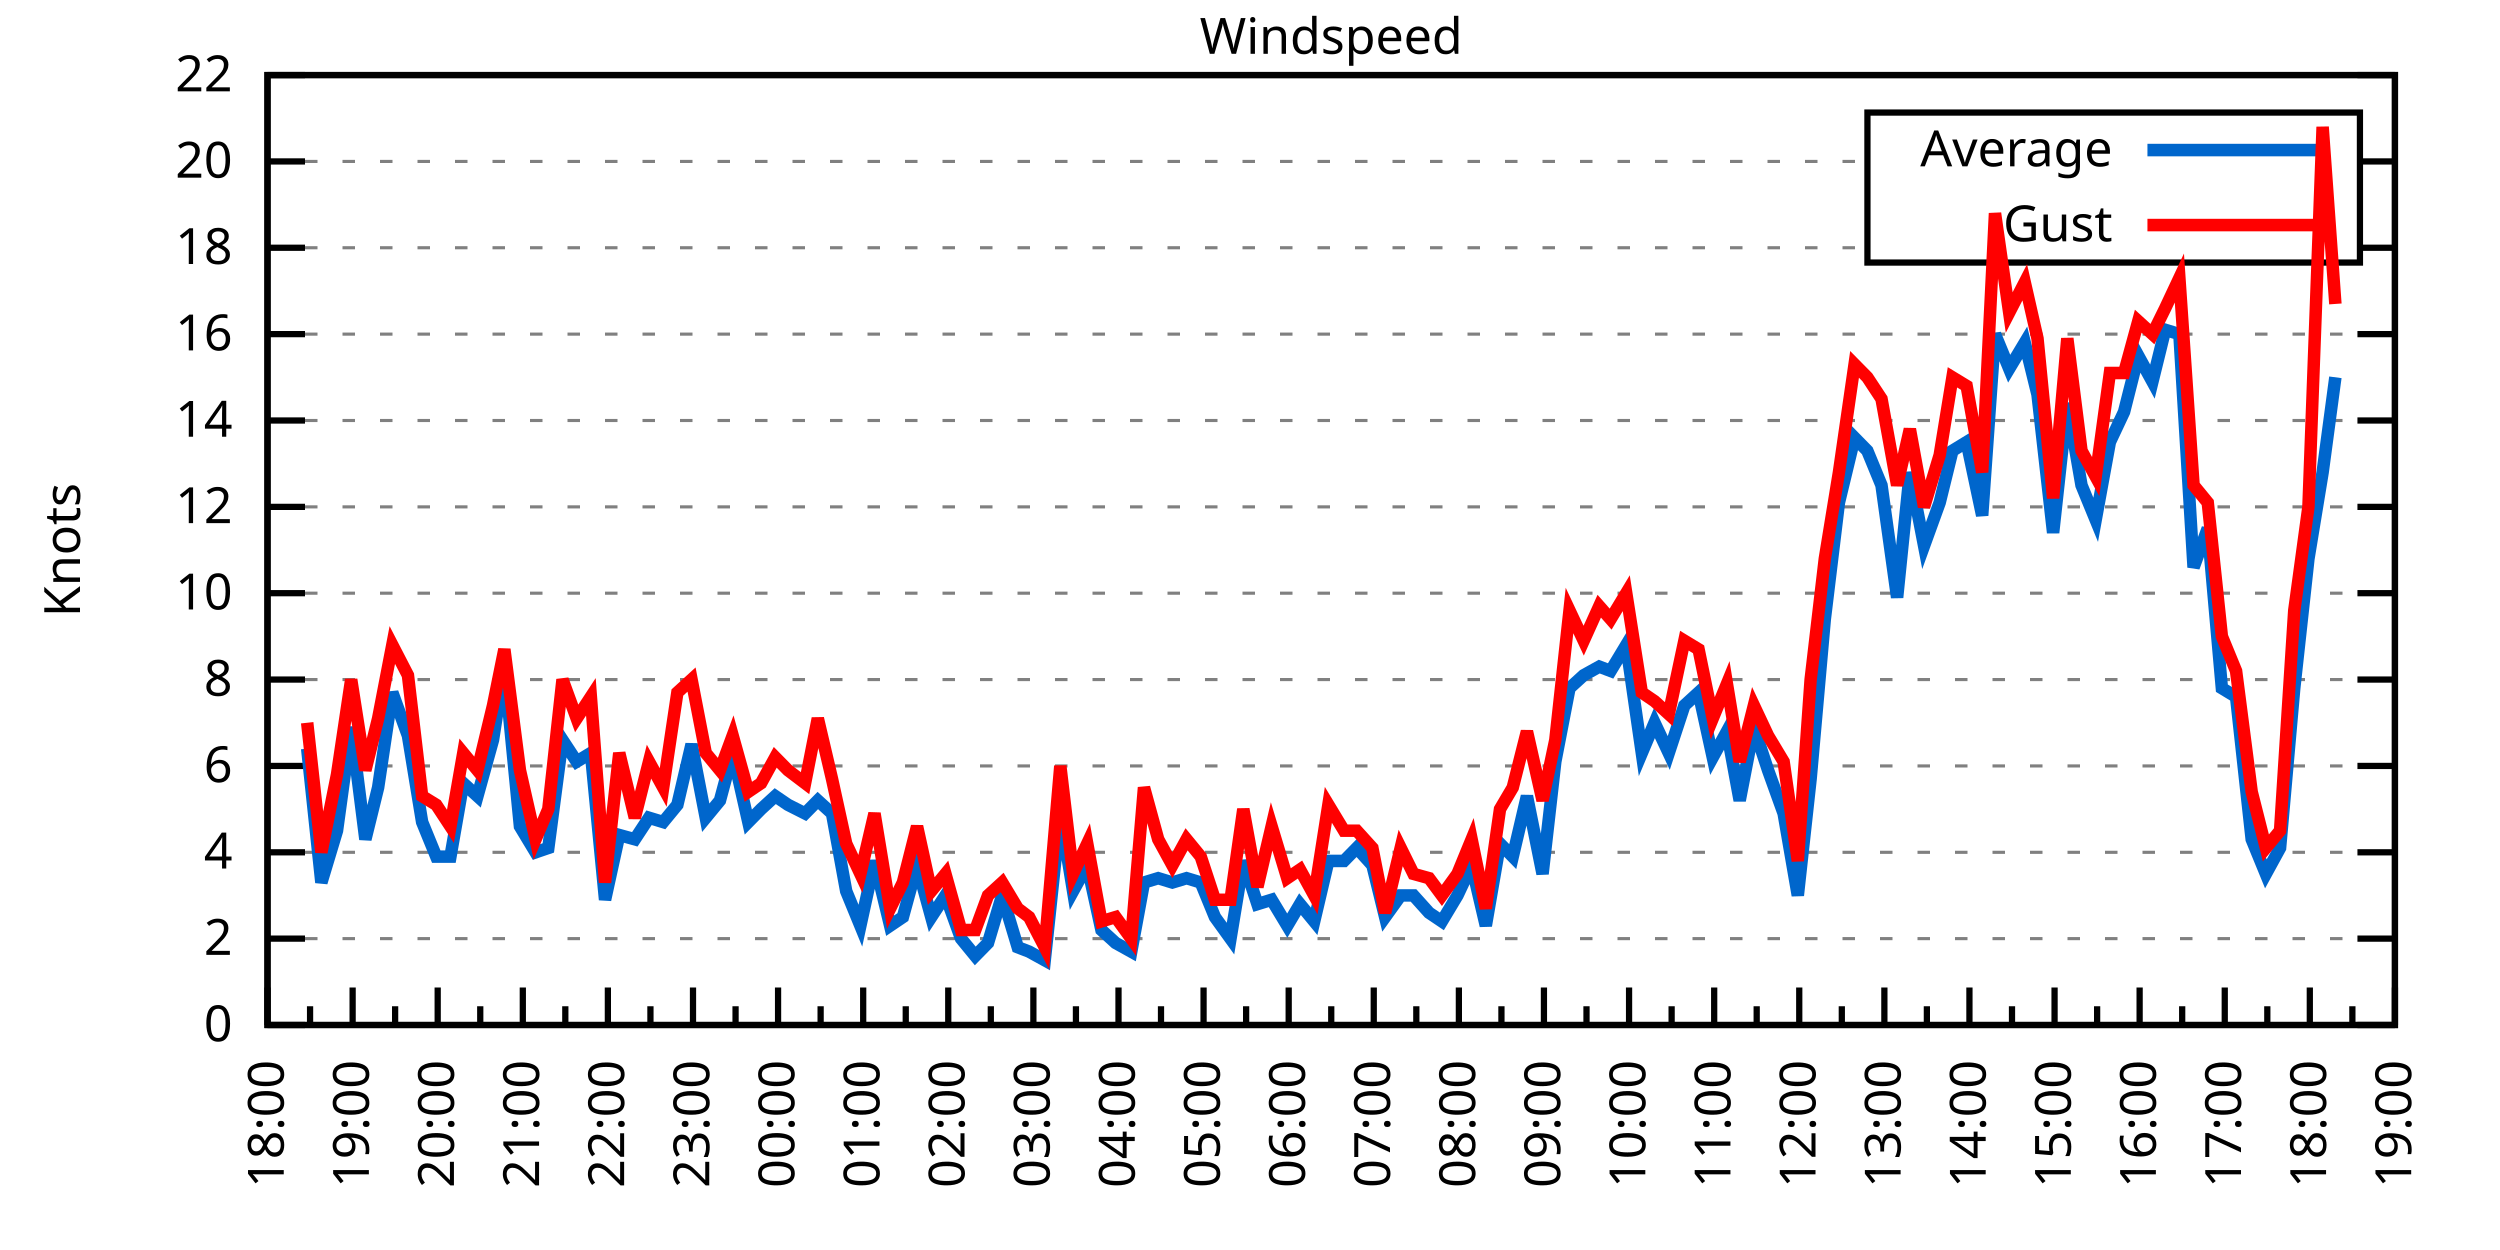
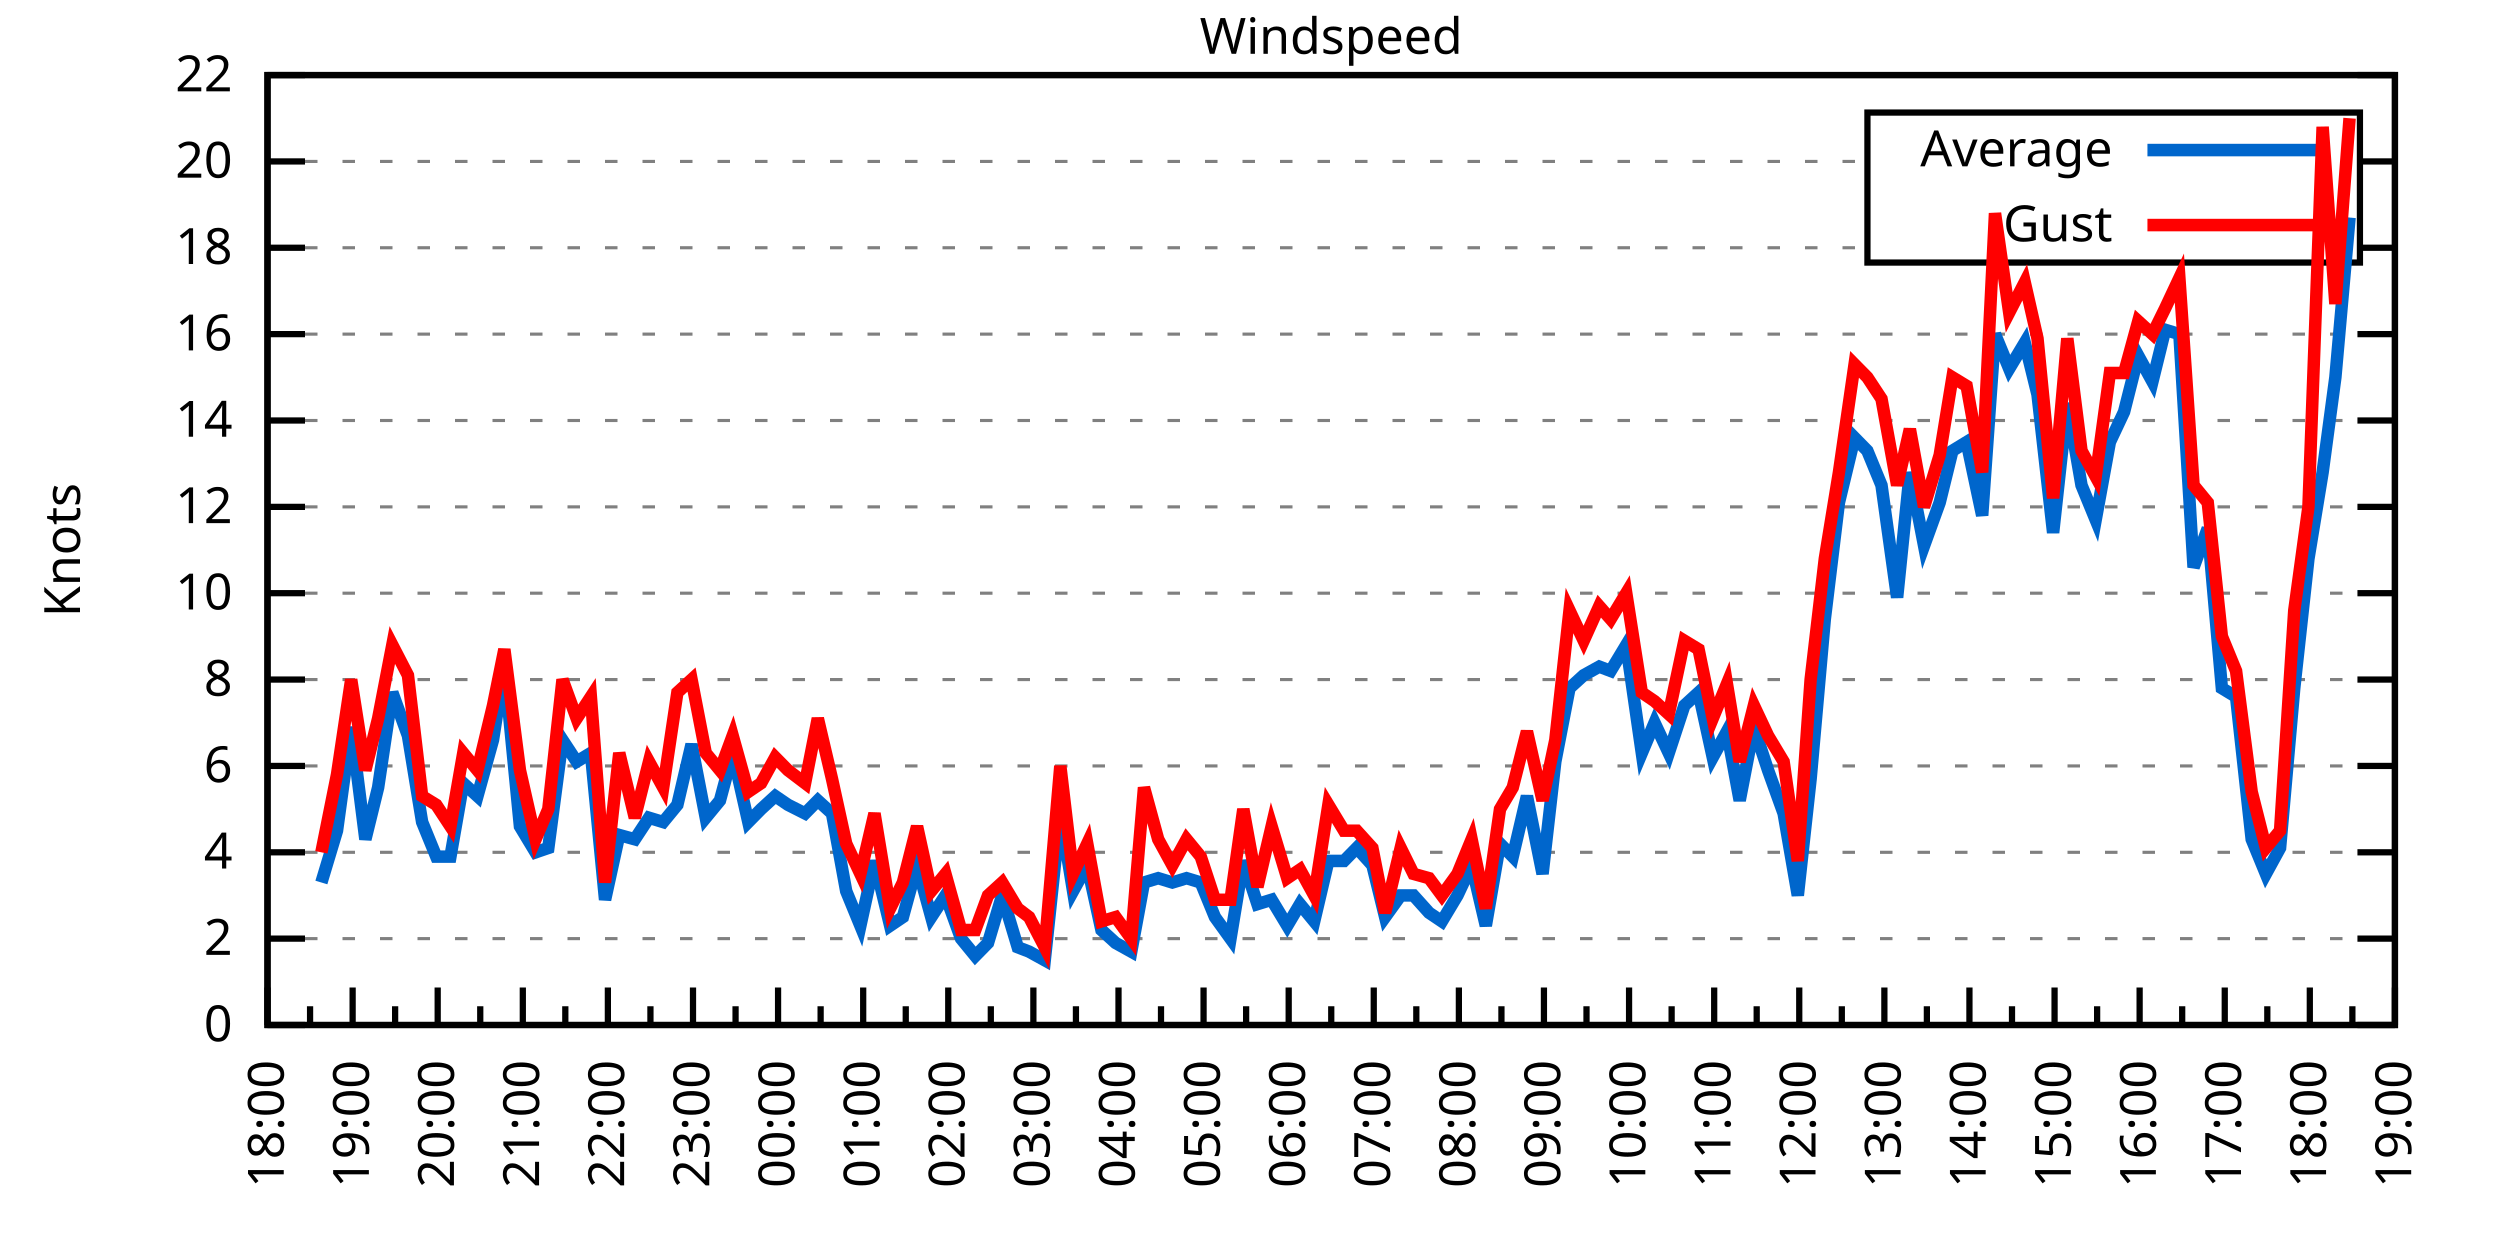
<svg xmlns="http://www.w3.org/2000/svg" xmlns:xlink="http://www.w3.org/1999/xlink" width="400" height="200" viewBox="0 0 400 200">
  <g id="gnuplot_canvas">
    <rect x="0" y="0" width="400" height="200" fill="none" />
    <defs>
      <circle id="gpDot" r="0.5" stroke-width="0.5" stroke="currentColor" />
      <path id="gpPt0" stroke-width="0.333" stroke="currentColor" d="M-1,0 h2 M0,-1 v2" />
      <path id="gpPt1" stroke-width="0.333" stroke="currentColor" d="M-1,-1 L1,1 M1,-1 L-1,1" />
      <path id="gpPt2" stroke-width="0.333" stroke="currentColor" d="M-1,0 L1,0 M0,-1 L0,1 M-1,-1 L1,1 M-1,1 L1,-1" />
      <rect id="gpPt3" stroke-width="0.333" stroke="currentColor" x="-1" y="-1" width="2" height="2" />
      <rect id="gpPt4" stroke-width="0.333" stroke="currentColor" fill="currentColor" x="-1" y="-1" width="2" height="2" />
      <circle id="gpPt5" stroke-width="0.333" stroke="currentColor" cx="0" cy="0" r="1" />
      <use xlink:href="#gpPt5" id="gpPt6" fill="currentColor" stroke="none" />
      <path id="gpPt7" stroke-width="0.333" stroke="currentColor" d="M0,-1.33 L-1.33,0.67 L1.33,0.67 z" />
      <use xlink:href="#gpPt7" id="gpPt8" fill="currentColor" stroke="none" />
      <use xlink:href="#gpPt7" id="gpPt9" stroke="currentColor" transform="rotate(180)" />
      <use xlink:href="#gpPt9" id="gpPt10" fill="currentColor" stroke="none" />
      <use xlink:href="#gpPt3" id="gpPt11" stroke="currentColor" transform="rotate(45)" />
      <use xlink:href="#gpPt11" id="gpPt12" fill="currentColor" stroke="none" />
      <path id="gpPt13" stroke-width="0.333" stroke="currentColor" d="M0,1.330 L1.265,0.411 L0.782,-1.067 L-0.782,-1.076 L-1.265,0.411 z" />
      <use xlink:href="#gpPt13" id="gpPt14" fill="currentColor" stroke="none" />
      <filter id="textbox" filterUnits="objectBoundingBox" x="0" y="0" height="1" width="1">
        <feFlood flood-color="white" flood-opacity="1" result="bgnd" />
        <feComposite in="SourceGraphic" in2="bgnd" operator="atop" />
      </filter>
      <filter id="greybox" filterUnits="objectBoundingBox" x="0" y="0" height="1" width="1">
        <feFlood flood-color="lightgrey" flood-opacity="1" result="grey" />
        <feComposite in="SourceGraphic" in2="grey" operator="atop" />
      </filter>
    </defs>
    <g fill="none" color="white" stroke="currentColor" stroke-width="1.00" stroke-linecap="butt" stroke-linejoin="miter">
</g>
    <g fill="none" color="black" stroke="currentColor" stroke-width="1.00" stroke-linecap="butt" stroke-linejoin="miter">
      <g stroke="none" shape-rendering="crispEdges">
        <polygon fill="rgb(255, 255, 255)" points="42.80,164.00 383.18,164.00 383.18,12.02 42.80,12.02 " />
      </g>
    </g>
    <g fill="none" color="black" stroke="currentColor" stroke-width="1.00" stroke-linecap="butt" stroke-linejoin="miter">
</g>
    <g fill="none" color="black" stroke="black" stroke-width="0.50" stroke-linecap="butt" stroke-linejoin="miter">
</g>
    <g fill="none" color="gray" stroke="currentColor" stroke-width="0.50" stroke-linecap="butt" stroke-linejoin="miter">
      <path stroke="gray" stroke-dasharray="2,4" class="gridline" d="M42.80,164.00 L383.19,164.00  " />
    </g>
    <g fill="none" color="gray" stroke="gray" stroke-width="1.00" stroke-linecap="butt" stroke-linejoin="miter">
</g>
    <g fill="none" color="black" stroke="currentColor" stroke-width="1.00" stroke-linecap="butt" stroke-linejoin="miter">
      <path stroke="black" d="M42.80,164.00 L48.80,164.00 M383.19,164.00 L377.19,164.00  " />
      <g transform="translate(37.20,166.60)" stroke="none" fill="black" font-family="Sans" font-size="8.00" text-anchor="end">
        <text>
          <tspan font-family="Sans"> 0</tspan>
        </text>
      </g>
    </g>
    <g fill="none" color="black" stroke="currentColor" stroke-width="1.00" stroke-linecap="butt" stroke-linejoin="miter">
</g>
    <g fill="none" color="black" stroke="black" stroke-width="0.50" stroke-linecap="butt" stroke-linejoin="miter">
</g>
    <g fill="none" color="gray" stroke="currentColor" stroke-width="0.50" stroke-linecap="butt" stroke-linejoin="miter">
      <path stroke="gray" stroke-dasharray="2,4" class="gridline" d="M42.80,150.18 L383.19,150.18  " />
    </g>
    <g fill="none" color="gray" stroke="gray" stroke-width="1.00" stroke-linecap="butt" stroke-linejoin="miter">
</g>
    <g fill="none" color="black" stroke="currentColor" stroke-width="1.00" stroke-linecap="butt" stroke-linejoin="miter">
      <path stroke="black" d="M42.80,150.18 L48.80,150.18 M383.19,150.18 L377.19,150.18  " />
      <g transform="translate(37.20,152.78)" stroke="none" fill="black" font-family="Sans" font-size="8.00" text-anchor="end">
        <text>
          <tspan font-family="Sans"> 2</tspan>
        </text>
      </g>
    </g>
    <g fill="none" color="black" stroke="currentColor" stroke-width="1.00" stroke-linecap="butt" stroke-linejoin="miter">
</g>
    <g fill="none" color="black" stroke="black" stroke-width="0.50" stroke-linecap="butt" stroke-linejoin="miter">
</g>
    <g fill="none" color="gray" stroke="currentColor" stroke-width="0.50" stroke-linecap="butt" stroke-linejoin="miter">
      <path stroke="gray" stroke-dasharray="2,4" class="gridline" d="M42.80,136.37 L383.19,136.37  " />
    </g>
    <g fill="none" color="gray" stroke="gray" stroke-width="1.00" stroke-linecap="butt" stroke-linejoin="miter">
</g>
    <g fill="none" color="black" stroke="currentColor" stroke-width="1.00" stroke-linecap="butt" stroke-linejoin="miter">
      <path stroke="black" d="M42.80,136.37 L48.80,136.37 M383.19,136.37 L377.19,136.37  " />
      <g transform="translate(37.20,138.97)" stroke="none" fill="black" font-family="Sans" font-size="8.00" text-anchor="end">
        <text>
          <tspan font-family="Sans"> 4</tspan>
        </text>
      </g>
    </g>
    <g fill="none" color="black" stroke="currentColor" stroke-width="1.00" stroke-linecap="butt" stroke-linejoin="miter">
</g>
    <g fill="none" color="black" stroke="black" stroke-width="0.50" stroke-linecap="butt" stroke-linejoin="miter">
</g>
    <g fill="none" color="gray" stroke="currentColor" stroke-width="0.50" stroke-linecap="butt" stroke-linejoin="miter">
      <path stroke="gray" stroke-dasharray="2,4" class="gridline" d="M42.80,122.55 L383.19,122.55  " />
    </g>
    <g fill="none" color="gray" stroke="gray" stroke-width="1.00" stroke-linecap="butt" stroke-linejoin="miter">
</g>
    <g fill="none" color="black" stroke="currentColor" stroke-width="1.00" stroke-linecap="butt" stroke-linejoin="miter">
      <path stroke="black" d="M42.80,122.55 L48.80,122.55 M383.19,122.55 L377.19,122.55  " />
      <g transform="translate(37.20,125.15)" stroke="none" fill="black" font-family="Sans" font-size="8.00" text-anchor="end">
        <text>
          <tspan font-family="Sans"> 6</tspan>
        </text>
      </g>
    </g>
    <g fill="none" color="black" stroke="currentColor" stroke-width="1.00" stroke-linecap="butt" stroke-linejoin="miter">
</g>
    <g fill="none" color="black" stroke="black" stroke-width="0.50" stroke-linecap="butt" stroke-linejoin="miter">
</g>
    <g fill="none" color="gray" stroke="currentColor" stroke-width="0.50" stroke-linecap="butt" stroke-linejoin="miter">
      <path stroke="gray" stroke-dasharray="2,4" class="gridline" d="M42.80,108.73 L383.19,108.73  " />
    </g>
    <g fill="none" color="gray" stroke="gray" stroke-width="1.00" stroke-linecap="butt" stroke-linejoin="miter">
</g>
    <g fill="none" color="black" stroke="currentColor" stroke-width="1.00" stroke-linecap="butt" stroke-linejoin="miter">
      <path stroke="black" d="M42.80,108.73 L48.80,108.73 M383.19,108.73 L377.19,108.73  " />
      <g transform="translate(37.20,111.33)" stroke="none" fill="black" font-family="Sans" font-size="8.00" text-anchor="end">
        <text>
          <tspan font-family="Sans"> 8</tspan>
        </text>
      </g>
    </g>
    <g fill="none" color="black" stroke="currentColor" stroke-width="1.00" stroke-linecap="butt" stroke-linejoin="miter">
</g>
    <g fill="none" color="black" stroke="black" stroke-width="0.50" stroke-linecap="butt" stroke-linejoin="miter">
</g>
    <g fill="none" color="gray" stroke="currentColor" stroke-width="0.50" stroke-linecap="butt" stroke-linejoin="miter">
      <path stroke="gray" stroke-dasharray="2,4" class="gridline" d="M42.80,94.91 L383.19,94.91  " />
    </g>
    <g fill="none" color="gray" stroke="gray" stroke-width="1.00" stroke-linecap="butt" stroke-linejoin="miter">
</g>
    <g fill="none" color="black" stroke="currentColor" stroke-width="1.00" stroke-linecap="butt" stroke-linejoin="miter">
      <path stroke="black" d="M42.80,94.91 L48.80,94.91 M383.19,94.91 L377.19,94.91  " />
      <g transform="translate(37.20,97.51)" stroke="none" fill="black" font-family="Sans" font-size="8.00" text-anchor="end">
        <text>
          <tspan font-family="Sans"> 10</tspan>
        </text>
      </g>
    </g>
    <g fill="none" color="black" stroke="currentColor" stroke-width="1.00" stroke-linecap="butt" stroke-linejoin="miter">
</g>
    <g fill="none" color="black" stroke="black" stroke-width="0.50" stroke-linecap="butt" stroke-linejoin="miter">
</g>
    <g fill="none" color="gray" stroke="currentColor" stroke-width="0.50" stroke-linecap="butt" stroke-linejoin="miter">
      <path stroke="gray" stroke-dasharray="2,4" class="gridline" d="M42.80,81.10 L383.19,81.10  " />
    </g>
    <g fill="none" color="gray" stroke="gray" stroke-width="1.00" stroke-linecap="butt" stroke-linejoin="miter">
</g>
    <g fill="none" color="black" stroke="currentColor" stroke-width="1.00" stroke-linecap="butt" stroke-linejoin="miter">
      <path stroke="black" d="M42.80,81.10 L48.80,81.10 M383.19,81.10 L377.19,81.10  " />
      <g transform="translate(37.20,83.70)" stroke="none" fill="black" font-family="Sans" font-size="8.00" text-anchor="end">
        <text>
          <tspan font-family="Sans"> 12</tspan>
        </text>
      </g>
    </g>
    <g fill="none" color="black" stroke="currentColor" stroke-width="1.00" stroke-linecap="butt" stroke-linejoin="miter">
</g>
    <g fill="none" color="black" stroke="black" stroke-width="0.50" stroke-linecap="butt" stroke-linejoin="miter">
</g>
    <g fill="none" color="gray" stroke="currentColor" stroke-width="0.50" stroke-linecap="butt" stroke-linejoin="miter">
      <path stroke="gray" stroke-dasharray="2,4" class="gridline" d="M42.80,67.28 L383.19,67.28  " />
    </g>
    <g fill="none" color="gray" stroke="gray" stroke-width="1.00" stroke-linecap="butt" stroke-linejoin="miter">
</g>
    <g fill="none" color="black" stroke="currentColor" stroke-width="1.00" stroke-linecap="butt" stroke-linejoin="miter">
      <path stroke="black" d="M42.80,67.28 L48.80,67.28 M383.19,67.28 L377.19,67.28  " />
      <g transform="translate(37.20,69.88)" stroke="none" fill="black" font-family="Sans" font-size="8.00" text-anchor="end">
        <text>
          <tspan font-family="Sans"> 14</tspan>
        </text>
      </g>
    </g>
    <g fill="none" color="black" stroke="currentColor" stroke-width="1.00" stroke-linecap="butt" stroke-linejoin="miter">
</g>
    <g fill="none" color="black" stroke="black" stroke-width="0.50" stroke-linecap="butt" stroke-linejoin="miter">
</g>
    <g fill="none" color="gray" stroke="currentColor" stroke-width="0.50" stroke-linecap="butt" stroke-linejoin="miter">
      <path stroke="gray" stroke-dasharray="2,4" class="gridline" d="M42.80,53.46 L383.19,53.46  " />
    </g>
    <g fill="none" color="gray" stroke="gray" stroke-width="1.00" stroke-linecap="butt" stroke-linejoin="miter">
</g>
    <g fill="none" color="black" stroke="currentColor" stroke-width="1.00" stroke-linecap="butt" stroke-linejoin="miter">
      <path stroke="black" d="M42.80,53.46 L48.80,53.46 M383.19,53.46 L377.19,53.46  " />
      <g transform="translate(37.20,56.06)" stroke="none" fill="black" font-family="Sans" font-size="8.00" text-anchor="end">
        <text>
          <tspan font-family="Sans"> 16</tspan>
        </text>
      </g>
    </g>
    <g fill="none" color="black" stroke="currentColor" stroke-width="1.00" stroke-linecap="butt" stroke-linejoin="miter">
</g>
    <g fill="none" color="black" stroke="black" stroke-width="0.50" stroke-linecap="butt" stroke-linejoin="miter">
</g>
    <g fill="none" color="gray" stroke="currentColor" stroke-width="0.50" stroke-linecap="butt" stroke-linejoin="miter">
      <path stroke="gray" stroke-dasharray="2,4" class="gridline" d="M42.80,39.64 L298.79,39.64 M377.59,39.64 L383.19,39.64  " />
    </g>
    <g fill="none" color="gray" stroke="gray" stroke-width="1.00" stroke-linecap="butt" stroke-linejoin="miter">
</g>
    <g fill="none" color="black" stroke="currentColor" stroke-width="1.00" stroke-linecap="butt" stroke-linejoin="miter">
      <path stroke="black" d="M42.80,39.64 L48.80,39.64 M383.19,39.64 L377.19,39.64  " />
      <g transform="translate(37.20,42.24)" stroke="none" fill="black" font-family="Sans" font-size="8.00" text-anchor="end">
        <text>
          <tspan font-family="Sans"> 18</tspan>
        </text>
      </g>
    </g>
    <g fill="none" color="black" stroke="currentColor" stroke-width="1.00" stroke-linecap="butt" stroke-linejoin="miter">
</g>
    <g fill="none" color="black" stroke="black" stroke-width="0.50" stroke-linecap="butt" stroke-linejoin="miter">
</g>
    <g fill="none" color="gray" stroke="currentColor" stroke-width="0.50" stroke-linecap="butt" stroke-linejoin="miter">
      <path stroke="gray" stroke-dasharray="2,4" class="gridline" d="M42.80,25.83 L298.79,25.83 M377.59,25.83 L383.19,25.83  " />
    </g>
    <g fill="none" color="gray" stroke="gray" stroke-width="1.00" stroke-linecap="butt" stroke-linejoin="miter">
</g>
    <g fill="none" color="black" stroke="currentColor" stroke-width="1.00" stroke-linecap="butt" stroke-linejoin="miter">
      <path stroke="black" d="M42.80,25.83 L48.80,25.83 M383.19,25.83 L377.19,25.83  " />
      <g transform="translate(37.20,28.43)" stroke="none" fill="black" font-family="Sans" font-size="8.00" text-anchor="end">
        <text>
          <tspan font-family="Sans"> 20</tspan>
        </text>
      </g>
    </g>
    <g fill="none" color="black" stroke="currentColor" stroke-width="1.00" stroke-linecap="butt" stroke-linejoin="miter">
</g>
    <g fill="none" color="black" stroke="black" stroke-width="0.50" stroke-linecap="butt" stroke-linejoin="miter">
</g>
    <g fill="none" color="gray" stroke="currentColor" stroke-width="0.50" stroke-linecap="butt" stroke-linejoin="miter">
      <path stroke="gray" stroke-dasharray="2,4" class="gridline" d="M42.80,12.01 L383.19,12.01  " />
    </g>
    <g fill="none" color="gray" stroke="gray" stroke-width="1.00" stroke-linecap="butt" stroke-linejoin="miter">
</g>
    <g fill="none" color="black" stroke="currentColor" stroke-width="1.00" stroke-linecap="butt" stroke-linejoin="miter">
      <path stroke="black" d="M42.80,12.01 L48.80,12.01 M383.19,12.01 L377.19,12.01  " />
      <g transform="translate(37.20,14.61)" stroke="none" fill="black" font-family="Sans" font-size="8.00" text-anchor="end">
        <text>
          <tspan font-family="Sans"> 22</tspan>
        </text>
      </g>
    </g>
    <g fill="none" color="black" stroke="currentColor" stroke-width="1.00" stroke-linecap="butt" stroke-linejoin="miter">
      <path stroke="black" d="M42.80,164.00 L42.80,158.00  " />
      <g transform="translate(45.40,169.60) rotate(270)" stroke="none" fill="black" font-family="Sans" font-size="8.00" text-anchor="end">
        <text>
          <tspan font-family="Sans">18:00</tspan>
        </text>
      </g>
    </g>
    <g fill="none" color="black" stroke="currentColor" stroke-width="1.00" stroke-linecap="butt" stroke-linejoin="miter">
      <path stroke="black" d="M49.61,164.00 L49.61,161.00 M56.42,164.00 L56.42,158.00  " />
      <g transform="translate(59.02,169.60) rotate(270)" stroke="none" fill="black" font-family="Sans" font-size="8.00" text-anchor="end">
        <text>
          <tspan font-family="Sans">19:00</tspan>
        </text>
      </g>
    </g>
    <g fill="none" color="black" stroke="currentColor" stroke-width="1.00" stroke-linecap="butt" stroke-linejoin="miter">
      <path stroke="black" d="M63.22,164.00 L63.22,161.00 M70.03,164.00 L70.03,158.00  " />
      <g transform="translate(72.63,169.60) rotate(270)" stroke="none" fill="black" font-family="Sans" font-size="8.00" text-anchor="end">
        <text>
          <tspan font-family="Sans">20:00</tspan>
        </text>
      </g>
    </g>
    <g fill="none" color="black" stroke="currentColor" stroke-width="1.00" stroke-linecap="butt" stroke-linejoin="miter">
      <path stroke="black" d="M76.84,164.00 L76.84,161.00 M83.65,164.00 L83.65,158.00  " />
      <g transform="translate(86.25,169.60) rotate(270)" stroke="none" fill="black" font-family="Sans" font-size="8.00" text-anchor="end">
        <text>
          <tspan font-family="Sans">21:00</tspan>
        </text>
      </g>
    </g>
    <g fill="none" color="black" stroke="currentColor" stroke-width="1.00" stroke-linecap="butt" stroke-linejoin="miter">
      <path stroke="black" d="M90.45,164.00 L90.45,161.00 M97.26,164.00 L97.26,158.00  " />
      <g transform="translate(99.86,169.60) rotate(270)" stroke="none" fill="black" font-family="Sans" font-size="8.00" text-anchor="end">
        <text>
          <tspan font-family="Sans">22:00</tspan>
        </text>
      </g>
    </g>
    <g fill="none" color="black" stroke="currentColor" stroke-width="1.00" stroke-linecap="butt" stroke-linejoin="miter">
      <path stroke="black" d="M104.07,164.00 L104.07,161.00 M110.88,164.00 L110.88,158.00  " />
      <g transform="translate(113.48,169.60) rotate(270)" stroke="none" fill="black" font-family="Sans" font-size="8.00" text-anchor="end">
        <text>
          <tspan font-family="Sans">23:00</tspan>
        </text>
      </g>
    </g>
    <g fill="none" color="black" stroke="currentColor" stroke-width="1.00" stroke-linecap="butt" stroke-linejoin="miter">
      <path stroke="black" d="M117.69,164.00 L117.69,161.00 M124.49,164.00 L124.49,158.00  " />
      <g transform="translate(127.09,169.60) rotate(270)" stroke="none" fill="black" font-family="Sans" font-size="8.00" text-anchor="end">
        <text>
          <tspan font-family="Sans">00:00</tspan>
        </text>
      </g>
    </g>
    <g fill="none" color="black" stroke="currentColor" stroke-width="1.00" stroke-linecap="butt" stroke-linejoin="miter">
      <path stroke="black" d="M131.30,164.00 L131.30,161.00 M138.11,164.00 L138.11,158.00  " />
      <g transform="translate(140.71,169.60) rotate(270)" stroke="none" fill="black" font-family="Sans" font-size="8.00" text-anchor="end">
        <text>
          <tspan font-family="Sans">01:00</tspan>
        </text>
      </g>
    </g>
    <g fill="none" color="black" stroke="currentColor" stroke-width="1.00" stroke-linecap="butt" stroke-linejoin="miter">
      <path stroke="black" d="M144.92,164.00 L144.92,161.00 M151.72,164.00 L151.72,158.00  " />
      <g transform="translate(154.32,169.60) rotate(270)" stroke="none" fill="black" font-family="Sans" font-size="8.00" text-anchor="end">
        <text>
          <tspan font-family="Sans">02:00</tspan>
        </text>
      </g>
    </g>
    <g fill="none" color="black" stroke="currentColor" stroke-width="1.00" stroke-linecap="butt" stroke-linejoin="miter">
      <path stroke="black" d="M158.53,164.00 L158.53,161.00 M165.34,164.00 L165.34,158.00  " />
      <g transform="translate(167.94,169.60) rotate(270)" stroke="none" fill="black" font-family="Sans" font-size="8.00" text-anchor="end">
        <text>
          <tspan font-family="Sans">03:00</tspan>
        </text>
      </g>
    </g>
    <g fill="none" color="black" stroke="currentColor" stroke-width="1.00" stroke-linecap="butt" stroke-linejoin="miter">
      <path stroke="black" d="M172.15,164.00 L172.15,161.00 M178.96,164.00 L178.96,158.00  " />
      <g transform="translate(181.56,169.60) rotate(270)" stroke="none" fill="black" font-family="Sans" font-size="8.00" text-anchor="end">
        <text>
          <tspan font-family="Sans">04:00</tspan>
        </text>
      </g>
    </g>
    <g fill="none" color="black" stroke="currentColor" stroke-width="1.00" stroke-linecap="butt" stroke-linejoin="miter">
      <path stroke="black" d="M185.76,164.00 L185.76,161.00 M192.57,164.00 L192.57,158.00  " />
      <g transform="translate(195.17,169.60) rotate(270)" stroke="none" fill="black" font-family="Sans" font-size="8.00" text-anchor="end">
        <text>
          <tspan font-family="Sans">05:00</tspan>
        </text>
      </g>
    </g>
    <g fill="none" color="black" stroke="currentColor" stroke-width="1.00" stroke-linecap="butt" stroke-linejoin="miter">
      <path stroke="black" d="M199.38,164.00 L199.38,161.00 M206.19,164.00 L206.19,158.00  " />
      <g transform="translate(208.79,169.60) rotate(270)" stroke="none" fill="black" font-family="Sans" font-size="8.00" text-anchor="end">
        <text>
          <tspan font-family="Sans">06:00</tspan>
        </text>
      </g>
    </g>
    <g fill="none" color="black" stroke="currentColor" stroke-width="1.00" stroke-linecap="butt" stroke-linejoin="miter">
      <path stroke="black" d="M213.00,164.00 L213.00,161.00 M219.80,164.00 L219.80,158.00  " />
      <g transform="translate(222.40,169.60) rotate(270)" stroke="none" fill="black" font-family="Sans" font-size="8.00" text-anchor="end">
        <text>
          <tspan font-family="Sans">07:00</tspan>
        </text>
      </g>
    </g>
    <g fill="none" color="black" stroke="currentColor" stroke-width="1.00" stroke-linecap="butt" stroke-linejoin="miter">
      <path stroke="black" d="M226.61,164.00 L226.61,161.00 M233.42,164.00 L233.42,158.00  " />
      <g transform="translate(236.02,169.60) rotate(270)" stroke="none" fill="black" font-family="Sans" font-size="8.00" text-anchor="end">
        <text>
          <tspan font-family="Sans">08:00</tspan>
        </text>
      </g>
    </g>
    <g fill="none" color="black" stroke="currentColor" stroke-width="1.00" stroke-linecap="butt" stroke-linejoin="miter">
      <path stroke="black" d="M240.23,164.00 L240.23,161.00 M247.03,164.00 L247.03,158.00  " />
      <g transform="translate(249.63,169.60) rotate(270)" stroke="none" fill="black" font-family="Sans" font-size="8.00" text-anchor="end">
        <text>
          <tspan font-family="Sans">09:00</tspan>
        </text>
      </g>
    </g>
    <g fill="none" color="black" stroke="currentColor" stroke-width="1.00" stroke-linecap="butt" stroke-linejoin="miter">
      <path stroke="black" d="M253.84,164.00 L253.84,161.00 M260.65,164.00 L260.65,158.00  " />
      <g transform="translate(263.25,169.60) rotate(270)" stroke="none" fill="black" font-family="Sans" font-size="8.00" text-anchor="end">
        <text>
          <tspan font-family="Sans">10:00</tspan>
        </text>
      </g>
    </g>
    <g fill="none" color="black" stroke="currentColor" stroke-width="1.00" stroke-linecap="butt" stroke-linejoin="miter">
      <path stroke="black" d="M267.46,164.00 L267.46,161.00 M274.27,164.00 L274.27,158.00  " />
      <g transform="translate(276.87,169.60) rotate(270)" stroke="none" fill="black" font-family="Sans" font-size="8.00" text-anchor="end">
        <text>
          <tspan font-family="Sans">11:00</tspan>
        </text>
      </g>
    </g>
    <g fill="none" color="black" stroke="currentColor" stroke-width="1.00" stroke-linecap="butt" stroke-linejoin="miter">
      <path stroke="black" d="M281.07,164.00 L281.07,161.00 M287.88,164.00 L287.88,158.00  " />
      <g transform="translate(290.48,169.60) rotate(270)" stroke="none" fill="black" font-family="Sans" font-size="8.00" text-anchor="end">
        <text>
          <tspan font-family="Sans">12:00</tspan>
        </text>
      </g>
    </g>
    <g fill="none" color="black" stroke="currentColor" stroke-width="1.00" stroke-linecap="butt" stroke-linejoin="miter">
      <path stroke="black" d="M294.69,164.00 L294.69,161.00 M301.50,164.00 L301.50,158.00  " />
      <g transform="translate(304.10,169.60) rotate(270)" stroke="none" fill="black" font-family="Sans" font-size="8.00" text-anchor="end">
        <text>
          <tspan font-family="Sans">13:00</tspan>
        </text>
      </g>
    </g>
    <g fill="none" color="black" stroke="currentColor" stroke-width="1.00" stroke-linecap="butt" stroke-linejoin="miter">
      <path stroke="black" d="M308.30,164.00 L308.30,161.00 M315.11,164.00 L315.11,158.00  " />
      <g transform="translate(317.71,169.60) rotate(270)" stroke="none" fill="black" font-family="Sans" font-size="8.00" text-anchor="end">
        <text>
          <tspan font-family="Sans">14:00</tspan>
        </text>
      </g>
    </g>
    <g fill="none" color="black" stroke="currentColor" stroke-width="1.00" stroke-linecap="butt" stroke-linejoin="miter">
      <path stroke="black" d="M321.92,164.00 L321.92,161.00 M328.73,164.00 L328.73,158.00  " />
      <g transform="translate(331.33,169.60) rotate(270)" stroke="none" fill="black" font-family="Sans" font-size="8.00" text-anchor="end">
        <text>
          <tspan font-family="Sans">15:00</tspan>
        </text>
      </g>
    </g>
    <g fill="none" color="black" stroke="currentColor" stroke-width="1.00" stroke-linecap="butt" stroke-linejoin="miter">
      <path stroke="black" d="M335.54,164.00 L335.54,161.00 M342.34,164.00 L342.34,158.00  " />
      <g transform="translate(344.94,169.60) rotate(270)" stroke="none" fill="black" font-family="Sans" font-size="8.00" text-anchor="end">
        <text>
          <tspan font-family="Sans">16:00</tspan>
        </text>
      </g>
    </g>
    <g fill="none" color="black" stroke="currentColor" stroke-width="1.00" stroke-linecap="butt" stroke-linejoin="miter">
      <path stroke="black" d="M349.15,164.00 L349.15,161.00 M355.96,164.00 L355.96,158.00  " />
      <g transform="translate(358.56,169.60) rotate(270)" stroke="none" fill="black" font-family="Sans" font-size="8.00" text-anchor="end">
        <text>
          <tspan font-family="Sans">17:00</tspan>
        </text>
      </g>
    </g>
    <g fill="none" color="black" stroke="currentColor" stroke-width="1.00" stroke-linecap="butt" stroke-linejoin="miter">
      <path stroke="black" d="M362.77,164.00 L362.77,161.00 M369.57,164.00 L369.57,158.00  " />
      <g transform="translate(372.17,169.60) rotate(270)" stroke="none" fill="black" font-family="Sans" font-size="8.00" text-anchor="end">
        <text>
          <tspan font-family="Sans">18:00</tspan>
        </text>
      </g>
    </g>
    <g fill="none" color="black" stroke="currentColor" stroke-width="1.00" stroke-linecap="butt" stroke-linejoin="miter">
      <path stroke="black" d="M376.38,164.00 L376.38,161.00 M383.19,164.00 L383.19,158.00  " />
      <g transform="translate(385.79,169.60) rotate(270)" stroke="none" fill="black" font-family="Sans" font-size="8.00" text-anchor="end">
        <text>
          <tspan font-family="Sans">19:00</tspan>
        </text>
      </g>
    </g>
    <g fill="none" color="black" stroke="currentColor" stroke-width="1.00" stroke-linecap="butt" stroke-linejoin="miter">
</g>
    <g fill="none" color="black" stroke="currentColor" stroke-width="1.00" stroke-linecap="butt" stroke-linejoin="miter">
      <path stroke="black" d="M42.80,12.01 L42.80,164.00 L383.19,164.00 L383.19,12.01 L42.80,12.01 Z  " />
    </g>
    <g fill="none" color="black" stroke="currentColor" stroke-width="1.00" stroke-linecap="butt" stroke-linejoin="miter">
      <g transform="translate(12.80,88.01) rotate(270)" stroke="none" fill="black" font-family="Sans" font-size="8.00" text-anchor="middle">
        <text>
          <tspan font-family="Sans">Knots</tspan>
        </text>
      </g>
    </g>
    <g fill="none" color="black" stroke="currentColor" stroke-width="1.00" stroke-linecap="butt" stroke-linejoin="miter">
</g>
    <g fill="none" color="black" stroke="currentColor" stroke-width="1.00" stroke-linecap="butt" stroke-linejoin="miter">
      <path stroke="black" d="M298.79,42.01 L298.79,18.01 L377.59,18.01 L377.59,42.01 L298.79,42.01 Z  " />
    </g>
    <g id="Windspeed_plot_1">
      <g fill="none" color="white" stroke="black" stroke-width="2.00" stroke-linecap="butt" stroke-linejoin="miter">
</g>
      <g fill="none" color="black" stroke="currentColor" stroke-width="2.00" stroke-linecap="butt" stroke-linejoin="miter">
        <g transform="translate(337.99,26.61)" stroke="none" fill="black" font-family="Sans" font-size="8.00" text-anchor="end">
          <text>
            <tspan font-family="Sans">Average</tspan>
          </text>
        </g>
      </g>
      <g fill="none" color="black" stroke="currentColor" stroke-width="2.00" stroke-linecap="butt" stroke-linejoin="miter">
-         <path stroke="rgb(  0, 102, 204)" d="M343.59,24.01 L371.99,24.01 M49.15,119.78 L51.42,141.20 L53.92,132.91 L56.19,116.33 L58.46,134.29 L60.50,126.00   L62.77,110.80 L65.27,117.71 L67.54,131.53 L69.80,137.06 L72.07,137.06 L74.12,125.31 L76.39,127.38 L78.88,118.40   L80.70,106.66 L83.19,132.22 L85.69,136.37 L87.73,135.67 L90.00,118.40 L92.27,121.86 L94.54,120.48 L96.81,143.96   L99.08,133.60 L101.57,134.29 L103.84,130.84 L106.11,131.53 L108.38,128.77 L110.65,119.09 L112.92,130.84 L115.19,128.08   L117.23,120.48 L119.73,131.53 L121.77,129.46 L124.04,127.38 L126.08,128.77 L128.81,130.15 L130.85,128.08 L133.12,130.15   L135.39,142.58 L137.66,148.11 L139.92,137.75 L142.42,148.11 L144.46,146.73 L146.73,138.44 L149.00,146.73 L151.27,143.27   L153.77,150.18 L156.04,152.95 L158.08,150.87 L160.35,143.27 L162.84,151.56 L164.66,152.26 L167.16,153.64 L169.65,130.15   L171.69,142.58 L173.96,138.44 L176.23,148.80 L178.50,150.87 L181.00,152.26 L183.04,141.20 L185.31,140.51 L187.58,141.20   L189.85,140.51 L192.12,141.20 L194.39,146.73 L196.88,150.18 L198.93,137.75 L201.19,144.66 L203.46,143.96 L205.96,148.11   L208.00,144.66 L210.27,147.42 L212.54,137.75 L215.04,137.75 L217.08,135.67 L219.58,138.44 L221.62,146.73 L224.11,143.27   L226.16,143.27 L228.65,146.04 L230.70,147.42 L233.19,143.27 L235.46,138.44 L237.73,148.11 L240.00,134.98 L242.04,137.06   L244.31,127.38 L246.81,139.82 L248.85,121.86 L251.12,110.11 L253.39,108.04 L255.88,106.66 L257.70,107.35 L260.20,103.20   L262.69,120.48 L264.73,115.64 L267.00,120.48 L269.50,112.88 L271.77,110.80 L274.04,121.17 L276.31,117.02 L278.35,128.08   L280.62,116.33 L282.89,123.24 L285.38,130.15 L287.65,143.27 L289.70,124.62 L291.97,99.06 L294.23,80.41 L296.73,70.04   L298.77,72.12 L301.04,77.64 L303.54,95.60 L305.58,75.57 L307.85,87.31 L310.35,80.41 L312.39,72.12 L314.66,70.73   L317.15,82.48 L319.20,53.46 L321.47,58.99 L323.96,54.84 L326.00,63.13 L328.50,85.24 L330.77,64.52 L333.04,77.64   L335.31,83.17 L337.58,70.73 L339.85,65.90 L342.12,56.92 L344.39,61.06 L346.43,52.77 L348.70,53.46 L350.97,90.77   L353.24,84.55 L355.50,110.11 L357.77,111.49 L360.27,134.29 L362.54,139.82 L364.81,135.67 L367.08,110.11 L369.35,89.39   L371.62,75.57 L373.66,60.37  " />
+         <path stroke="rgb(  0, 102, 204)" d="M343.59,24.01 L371.99,24.01 M51.42,141.20 L53.92,132.91 L56.19,116.33 L58.46,134.29 L60.50,126.00 L62.77,110.80   L65.27,117.71 L67.54,131.53 L69.80,137.06 L72.07,137.06 L74.12,125.31 L76.39,127.38 L78.88,118.40 L80.70,106.66   L83.19,132.22 L85.69,136.37 L87.73,135.67 L90.00,118.40 L92.27,121.86 L94.54,120.48 L96.81,143.96 L99.08,133.60   L101.57,134.29 L103.84,130.84 L106.11,131.53 L108.38,128.77 L110.65,119.09 L112.92,130.84 L115.19,128.08 L117.23,120.48   L119.73,131.53 L121.77,129.46 L124.04,127.38 L126.08,128.77 L128.81,130.15 L130.85,128.08 L133.12,130.15 L135.39,142.58   L137.66,148.11 L139.92,137.75 L142.42,148.11 L144.46,146.73 L146.73,138.44 L149.00,146.73 L151.27,143.27 L153.77,150.18   L156.04,152.95 L158.08,150.87 L160.35,143.27 L162.84,151.56 L164.66,152.26 L167.16,153.64 L169.65,130.15 L171.69,142.58   L173.96,138.44 L176.23,148.80 L178.50,150.87 L181.00,152.26 L183.04,141.20 L185.31,140.51 L187.58,141.20 L189.85,140.51   L192.12,141.20 L194.39,146.73 L196.88,150.18 L198.93,137.75 L201.19,144.66 L203.46,143.96 L205.96,148.11 L208.00,144.66   L210.27,147.42 L212.54,137.75 L215.04,137.75 L217.08,135.67 L219.58,138.44 L221.62,146.73 L224.11,143.27 L226.16,143.27   L228.65,146.04 L230.70,147.42 L233.19,143.27 L235.46,138.44 L237.73,148.11 L240.00,134.98 L242.04,137.06 L244.31,127.38   L246.81,139.82 L248.85,121.86 L251.12,110.11 L253.39,108.04 L255.88,106.66 L257.70,107.35 L260.20,103.20 L262.69,120.48   L264.73,115.64 L267.00,120.48 L269.50,112.88 L271.77,110.80 L274.04,121.17 L276.31,117.02 L278.35,128.08 L280.62,116.33   L282.89,123.24 L285.38,130.15 L287.65,143.27 L289.70,124.62 L291.97,99.06 L294.23,80.41 L296.73,70.04 L298.77,72.12   L301.04,77.64 L303.54,95.60 L305.58,75.57 L307.85,87.31 L310.35,80.41 L312.39,72.12 L314.66,70.73 L317.15,82.48   L319.20,53.46 L321.47,58.99 L323.96,54.84 L326.00,63.13 L328.50,85.24 L330.77,64.52 L333.04,77.64 L335.31,83.17   L337.58,70.73 L339.85,65.90 L342.12,56.92 L344.39,61.06 L346.43,52.77 L348.70,53.46 L350.97,90.77 L353.24,84.55   L355.50,110.11 L357.77,111.49 L360.27,134.29 L362.54,139.82 L364.81,135.67 L367.08,110.11 L369.35,89.39 L371.62,75.57   L373.66,60.37 L375.93,34.81  " />
      </g>
    </g>
    <g id="Windspeed_plot_2">
      <g fill="none" color="black" stroke="currentColor" stroke-width="2.00" stroke-linecap="butt" stroke-linejoin="miter">
        <g transform="translate(337.99,38.61)" stroke="none" fill="black" font-family="Sans" font-size="8.00" text-anchor="end">
          <text>
            <tspan font-family="Sans">Gust</tspan>
          </text>
        </g>
      </g>
      <g fill="none" color="black" stroke="currentColor" stroke-width="2.00" stroke-linecap="butt" stroke-linejoin="miter">
-         <path stroke="rgb(255,   0,   0)" d="M343.59,36.01 L371.99,36.01 M49.15,115.64 L51.42,136.37 L53.92,123.93 L56.19,108.73 L58.46,123.24 L60.50,114.95   L62.77,103.20 L65.27,108.04 L67.54,127.38 L69.80,128.77 L72.07,132.22 L74.12,120.48 L76.39,123.24 L78.88,112.88   L80.70,103.89 L83.19,123.24 L85.69,134.29 L87.73,129.46 L90.00,108.73 L92.27,114.95 L94.54,111.49 L96.81,141.20   L99.08,120.48 L101.57,130.84 L103.84,121.86 L106.11,126.00 L108.38,110.80 L110.65,108.73 L112.92,120.48 L115.19,123.24   L117.23,117.71 L119.73,126.69 L121.77,125.31 L124.04,121.17 L126.08,123.24 L128.81,125.31 L130.85,114.95 L133.12,124.62   L135.39,134.98 L137.66,139.82 L139.92,130.15 L142.42,145.35 L144.46,141.20 L146.73,132.22 L149.00,142.58 L151.27,139.82   L153.77,148.80 L156.04,148.80 L158.08,143.27 L160.35,141.20 L162.84,145.35 L164.66,146.73 L167.16,151.56 L169.65,122.55   L171.69,139.82 L173.96,134.98 L176.23,147.42 L178.50,146.73 L181.00,150.18 L183.04,126.00 L185.31,134.29 L187.58,138.44   L189.85,134.29 L192.12,137.06 L194.39,143.96 L196.88,143.96 L198.93,129.46 L201.19,141.89 L203.46,132.22 L205.96,140.51   L208.00,139.13 L210.27,143.27 L212.54,128.77 L215.04,132.91 L217.08,132.91 L219.58,135.67 L221.62,146.04 L224.11,135.67   L226.16,139.82 L228.65,140.51 L230.70,143.27 L233.19,139.82 L235.46,134.29 L237.73,145.35 L240.00,129.46 L242.04,126.00   L244.31,117.02 L246.81,128.08 L248.85,118.40 L251.12,97.68 L253.39,102.51 L255.88,96.99 L257.70,99.06 L260.20,94.91   L262.69,110.80 L264.73,112.19 L267.00,114.26 L269.50,102.51 L271.77,103.89 L274.04,114.95 L276.31,109.42 L278.35,121.86   L280.62,112.88 L282.89,117.71 L285.38,121.86 L287.65,137.75 L289.70,108.73 L291.97,89.39 L294.23,75.57 L296.73,58.30   L298.77,60.37 L301.04,63.82 L303.54,77.64 L305.58,68.66 L307.85,81.10 L310.35,72.81 L312.39,60.37 L314.66,61.75   L317.15,75.57 L319.20,34.12 L321.47,50.01 L323.96,45.17 L326.00,54.15 L328.50,79.71 L330.77,54.15 L333.04,72.12   L335.31,76.26 L337.58,59.68 L339.85,59.68 L342.12,51.39 L344.39,53.46 L346.43,49.32 L348.70,44.48 L350.97,77.64   L353.24,80.41 L355.50,101.82 L357.77,107.35 L360.27,126.69 L362.54,135.67 L364.81,132.91 L367.08,97.68 L369.35,81.10   L371.62,20.30 L373.66,48.63  " />
+         <path stroke="rgb(255,   0,   0)" d="M343.59,36.01 L371.99,36.01 M51.42,136.37 L53.92,123.93 L56.19,108.73 L58.46,123.24 L60.50,114.95 L62.77,103.20   L65.27,108.04 L67.54,127.38 L69.80,128.77 L72.07,132.22 L74.12,120.48 L76.39,123.24 L78.88,112.88 L80.70,103.89   L83.19,123.24 L85.69,134.29 L87.73,129.46 L90.00,108.73 L92.27,114.95 L94.54,111.49 L96.81,141.20 L99.08,120.48   L101.57,130.84 L103.84,121.86 L106.11,126.00 L108.38,110.80 L110.65,108.73 L112.92,120.48 L115.19,123.24 L117.23,117.71   L119.73,126.69 L121.77,125.31 L124.04,121.17 L126.08,123.24 L128.81,125.31 L130.85,114.95 L133.12,124.62 L135.39,134.98   L137.66,139.82 L139.92,130.15 L142.42,145.35 L144.46,141.20 L146.73,132.22 L149.00,142.58 L151.27,139.82 L153.77,148.80   L156.04,148.80 L158.08,143.27 L160.35,141.20 L162.84,145.35 L164.66,146.73 L167.16,151.56 L169.65,122.55 L171.69,139.82   L173.96,134.98 L176.23,147.42 L178.50,146.73 L181.00,150.18 L183.04,126.00 L185.31,134.29 L187.58,138.44 L189.85,134.29   L192.12,137.06 L194.39,143.96 L196.88,143.96 L198.93,129.46 L201.19,141.89 L203.46,132.22 L205.96,140.51 L208.00,139.13   L210.27,143.27 L212.54,128.77 L215.04,132.91 L217.08,132.91 L219.58,135.67 L221.62,146.04 L224.11,135.67 L226.16,139.82   L228.65,140.51 L230.70,143.27 L233.19,139.82 L235.46,134.29 L237.73,145.35 L240.00,129.46 L242.04,126.00 L244.31,117.02   L246.81,128.08 L248.85,118.40 L251.12,97.68 L253.39,102.51 L255.88,96.99 L257.70,99.06 L260.20,94.91 L262.69,110.80   L264.73,112.19 L267.00,114.26 L269.50,102.51 L271.77,103.89 L274.04,114.95 L276.31,109.42 L278.35,121.86 L280.62,112.88   L282.89,117.71 L285.38,121.86 L287.65,137.75 L289.70,108.73 L291.97,89.39 L294.23,75.57 L296.73,58.30 L298.77,60.37   L301.04,63.82 L303.54,77.64 L305.58,68.66 L307.85,81.10 L310.35,72.81 L312.39,60.37 L314.66,61.75 L317.15,75.57   L319.20,34.12 L321.47,50.01 L323.96,45.17 L326.00,54.15 L328.50,79.71 L330.77,54.15 L333.04,72.12 L335.31,76.26   L337.58,59.68 L339.85,59.68 L342.12,51.39 L344.39,53.46 L346.43,49.32 L348.70,44.48 L350.97,77.64 L353.24,80.41   L355.50,101.82 L357.77,107.35 L360.27,126.69 L362.54,135.67 L364.81,132.91 L367.08,97.68 L369.35,81.10 L371.62,20.30   L373.66,48.63 L375.93,18.92  " />
      </g>
    </g>
    <g fill="none" color="black" stroke="currentColor" stroke-width="2.00" stroke-linecap="butt" stroke-linejoin="miter">
</g>
    <g fill="none" color="black" stroke="black" stroke-width="1.00" stroke-linecap="butt" stroke-linejoin="miter">
</g>
    <g fill="none" color="black" stroke="currentColor" stroke-width="1.00" stroke-linecap="butt" stroke-linejoin="miter">
      <path stroke="black" d="M42.80,12.01 L42.80,164.00 L383.19,164.00 L383.19,12.01 L42.80,12.01 Z  " />
    </g>
    <g fill="none" color="black" stroke="currentColor" stroke-width="1.00" stroke-linecap="butt" stroke-linejoin="miter">
      <g transform="translate(212.99,8.61)" stroke="none" fill="black" font-family="Sans" font-size="8.00" text-anchor="middle">
        <text>
          <tspan font-family="Sans">Windspeed</tspan>
        </text>
      </g>
    </g>
    <g fill="none" color="black" stroke="currentColor" stroke-width="1.00" stroke-linecap="butt" stroke-linejoin="miter">
</g>
  </g>
</svg>
